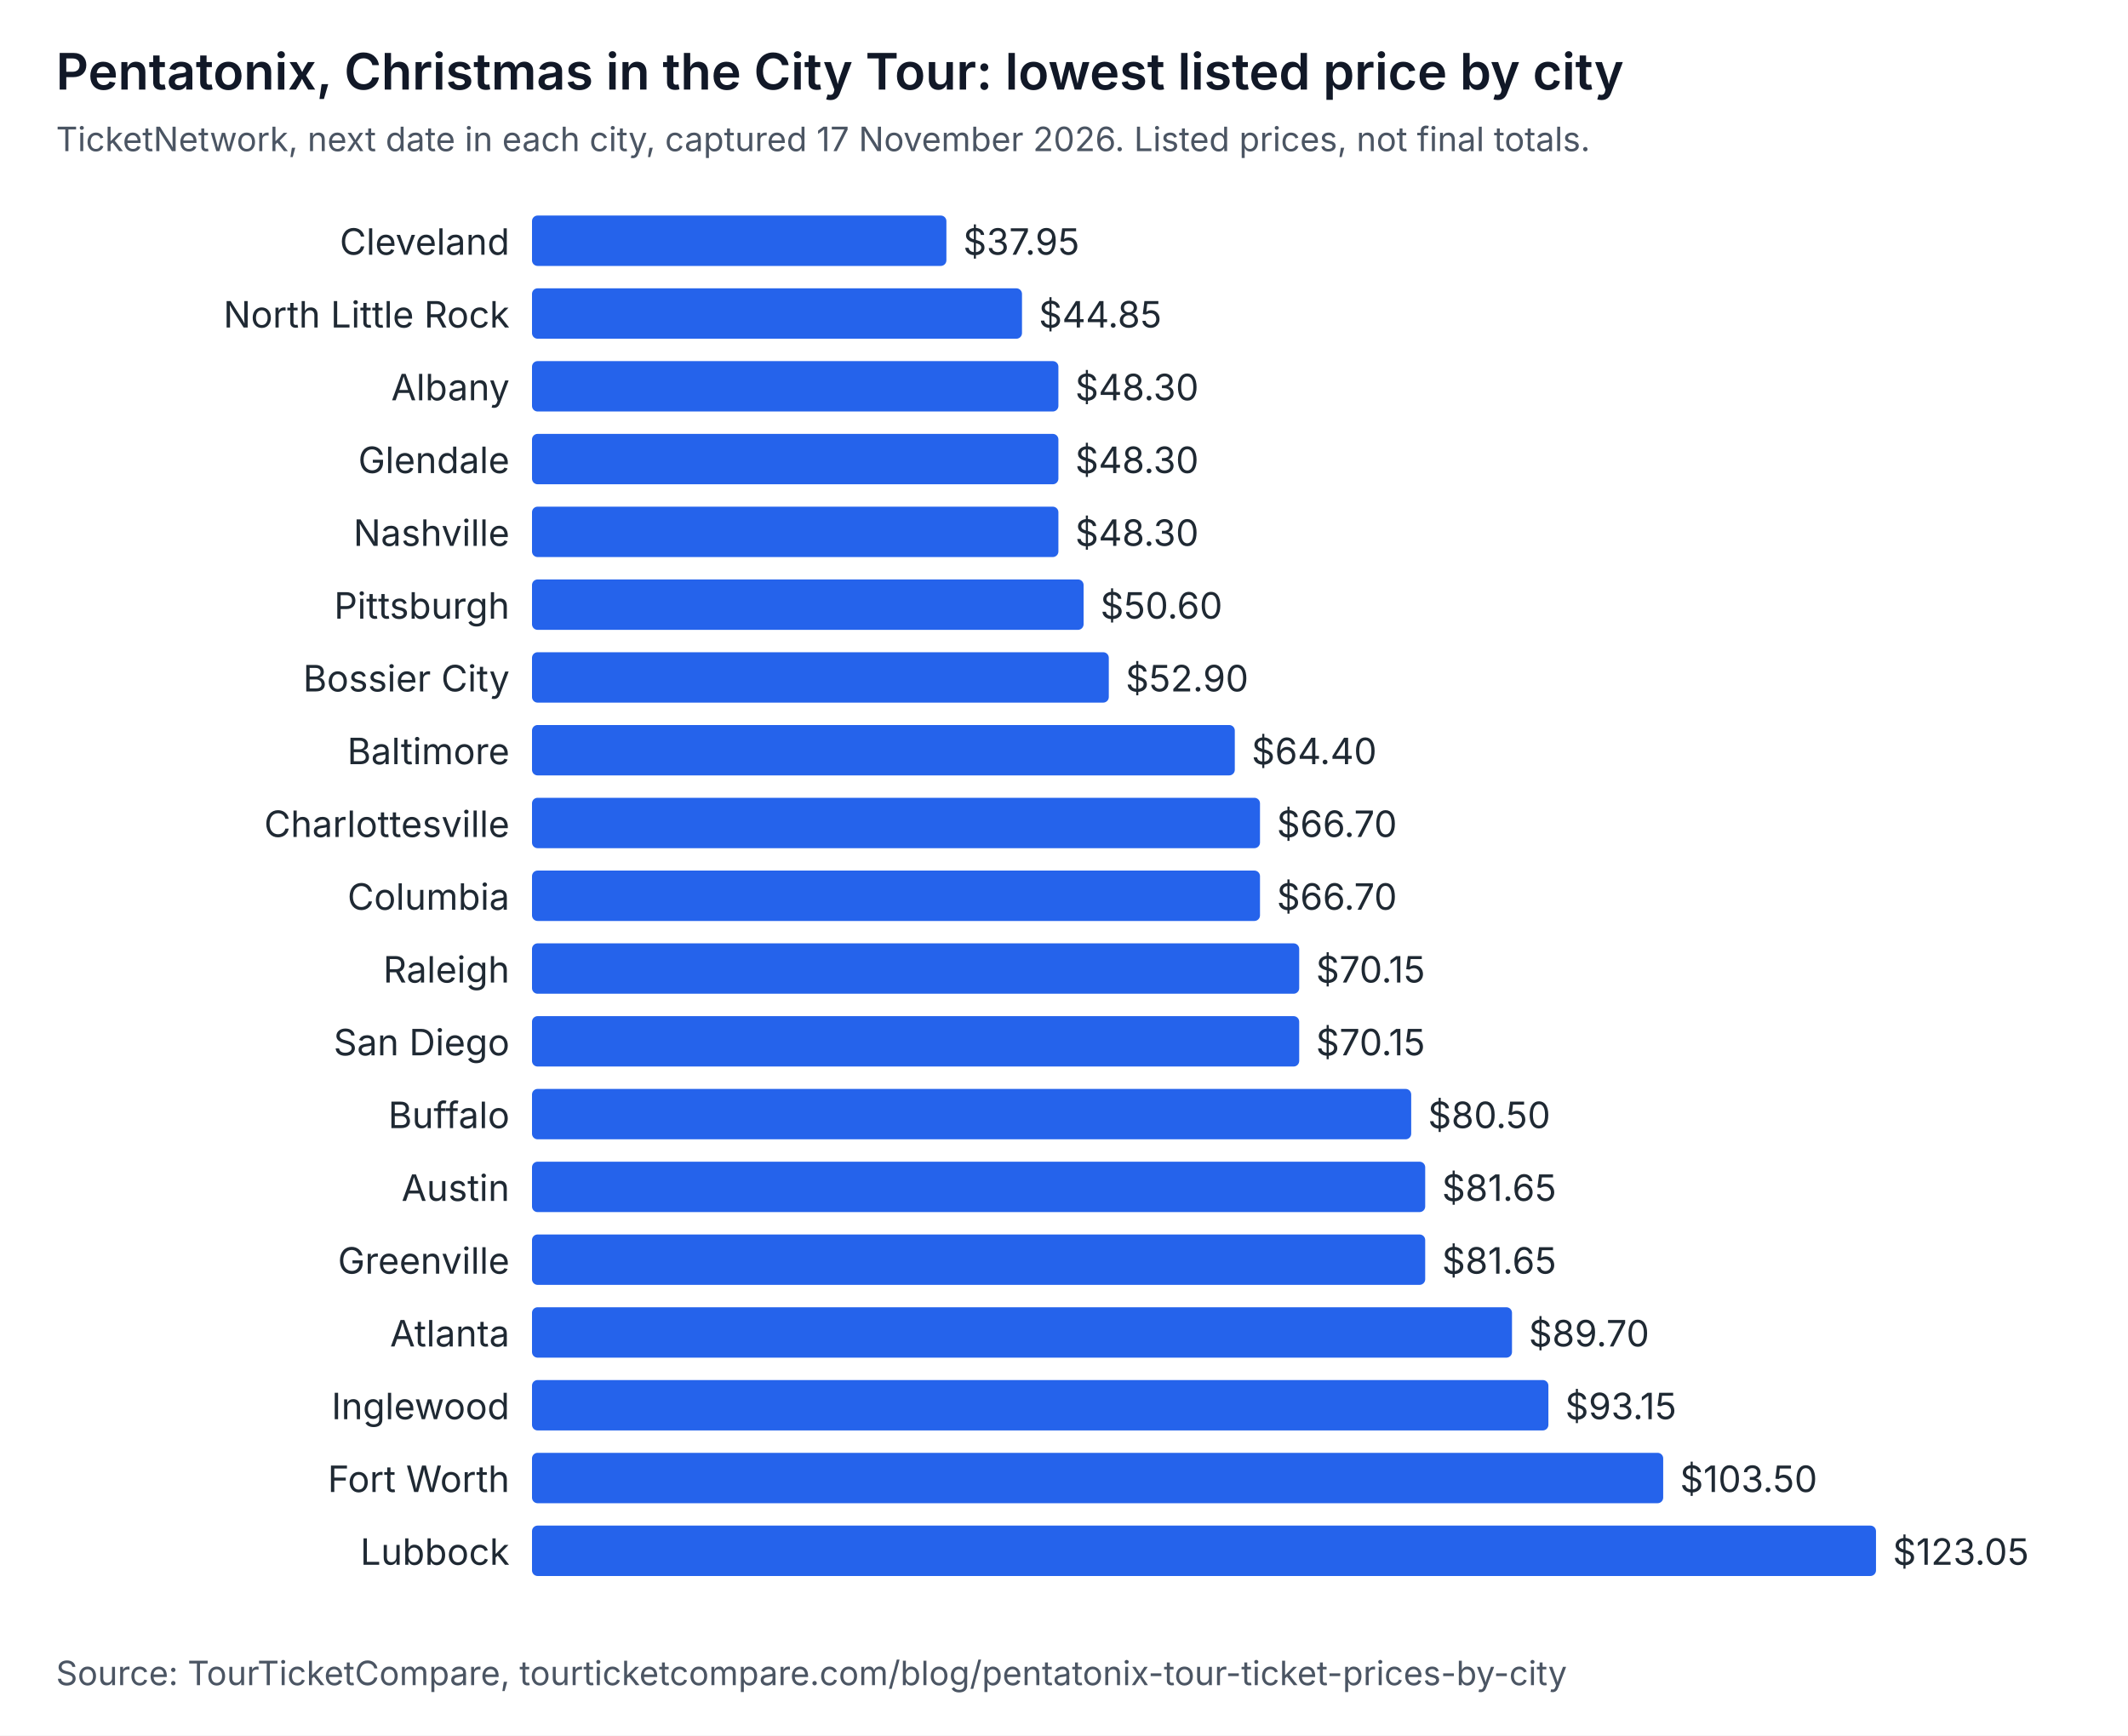
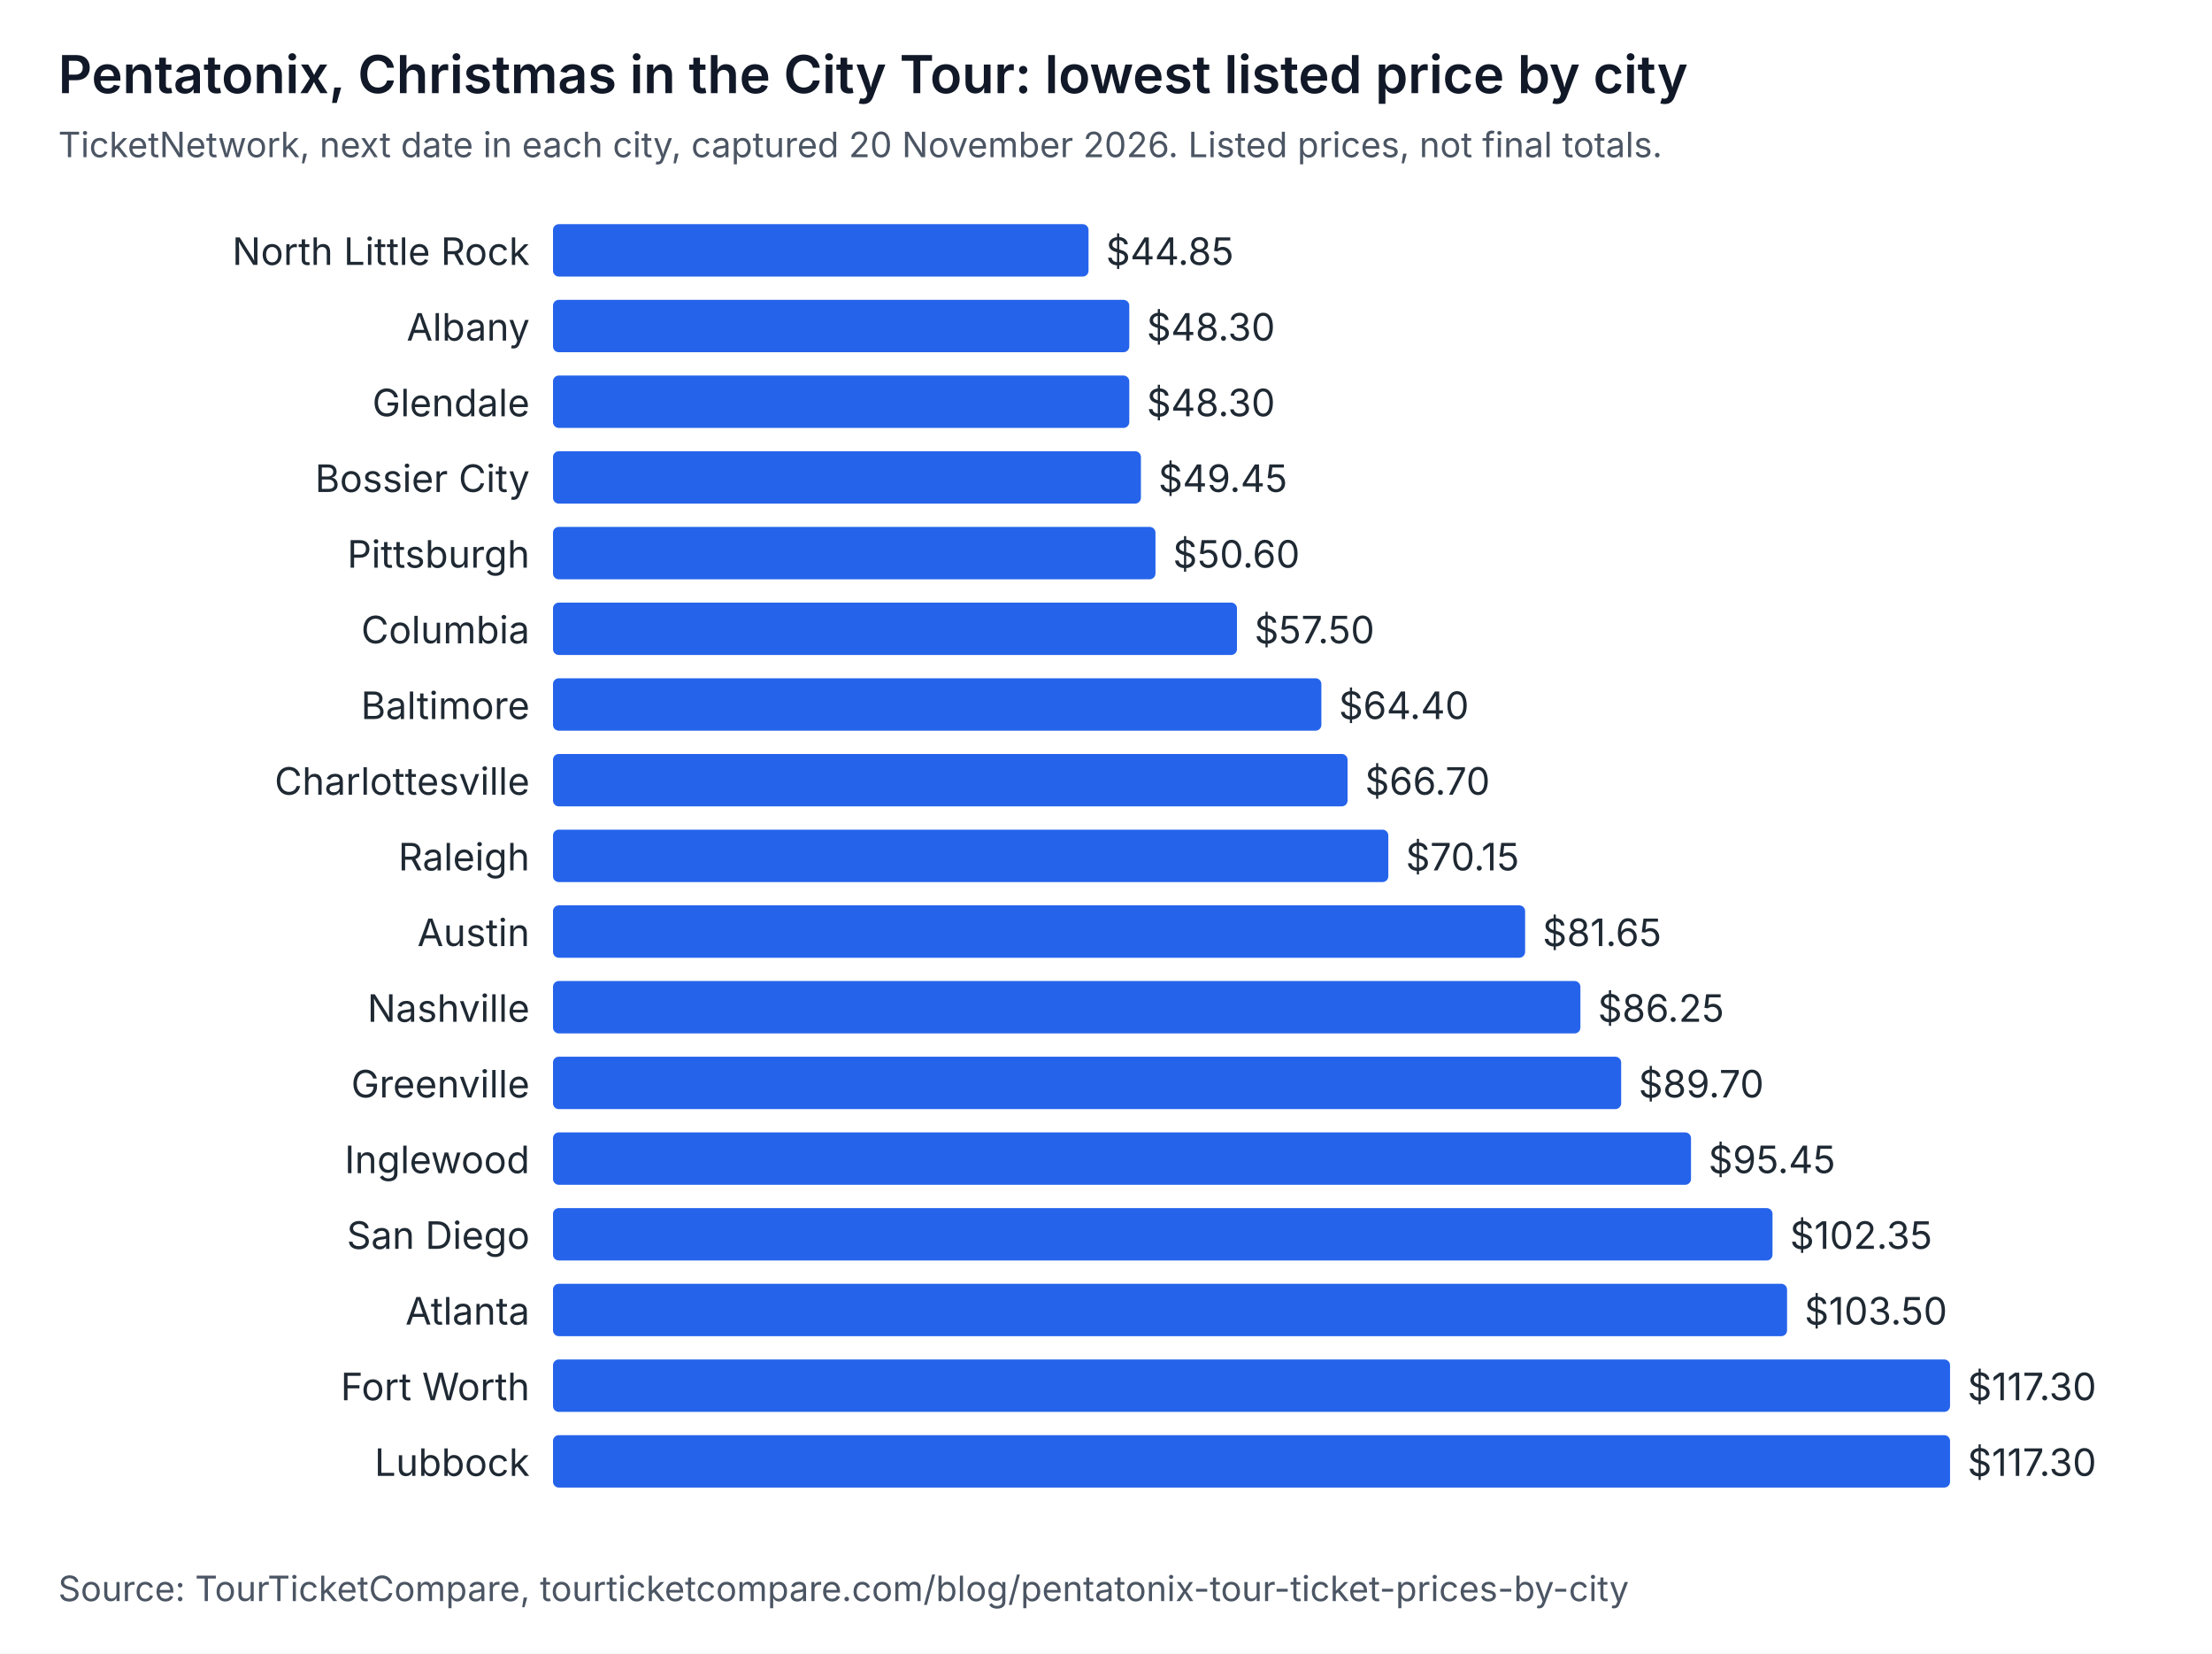
- <svg xmlns="http://www.w3.org/2000/svg" width="760" height="620" viewBox="0 0 760 620" role="img" aria-labelledby="t d" font-family="system-ui, -apple-system, Segoe UI, sans-serif">
-   <rect width="760" height="620" fill="#ffffff" />
+ <svg xmlns="http://www.w3.org/2000/svg" width="760" height="568" viewBox="0 0 760 568" role="img" aria-labelledby="t d" font-family="system-ui, -apple-system, Segoe UI, sans-serif">
+   <rect width="760" height="568" fill="#ffffff" />
  <text x="20" y="32" font-size="18" font-weight="600" fill="#111827">Pentatonix, Christmas in the City Tour: lowest listed price by city</text>
-   <text x="20" y="54" font-size="12" fill="#4b5563">TicketNetwork, next date in each city, captured 17 November 2026. Listed prices, not final totals.</text>
-   <text x="182" y="91" text-anchor="end" font-size="13" fill="#1f2933">Cleveland</text>
-   <rect x="190" y="77" width="148" height="18" rx="2" fill="#2563eb" />
-   <text x="344" y="91" font-size="13" fill="#1f2933">$37.95</text>
-   <text x="182" y="117" text-anchor="end" font-size="13" fill="#1f2933">North Little Rock</text>
-   <rect x="190" y="103" width="175" height="18" rx="2" fill="#2563eb" />
-   <text x="371" y="117" font-size="13" fill="#1f2933">$44.85</text>
-   <text x="182" y="143" text-anchor="end" font-size="13" fill="#1f2933">Albany</text>
-   <rect x="190" y="129" width="188" height="18" rx="2" fill="#2563eb" />
-   <text x="384" y="143" font-size="13" fill="#1f2933">$48.30</text>
-   <text x="182" y="169" text-anchor="end" font-size="13" fill="#1f2933">Glendale</text>
-   <rect x="190" y="155" width="188" height="18" rx="2" fill="#2563eb" />
-   <text x="384" y="169" font-size="13" fill="#1f2933">$48.30</text>
-   <text x="182" y="195" text-anchor="end" font-size="13" fill="#1f2933">Nashville</text>
-   <rect x="190" y="181" width="188" height="18" rx="2" fill="#2563eb" />
-   <text x="384" y="195" font-size="13" fill="#1f2933">$48.30</text>
-   <text x="182" y="221" text-anchor="end" font-size="13" fill="#1f2933">Pittsburgh</text>
-   <rect x="190" y="207" width="197" height="18" rx="2" fill="#2563eb" />
-   <text x="393" y="221" font-size="13" fill="#1f2933">$50.60</text>
-   <text x="182" y="247" text-anchor="end" font-size="13" fill="#1f2933">Bossier City</text>
-   <rect x="190" y="233" width="206" height="18" rx="2" fill="#2563eb" />
-   <text x="402" y="247" font-size="13" fill="#1f2933">$52.90</text>
-   <text x="182" y="273" text-anchor="end" font-size="13" fill="#1f2933">Baltimore</text>
-   <rect x="190" y="259" width="251" height="18" rx="2" fill="#2563eb" />
-   <text x="447" y="273" font-size="13" fill="#1f2933">$64.40</text>
-   <text x="182" y="299" text-anchor="end" font-size="13" fill="#1f2933">Charlottesville</text>
-   <rect x="190" y="285" width="260" height="18" rx="2" fill="#2563eb" />
-   <text x="456" y="299" font-size="13" fill="#1f2933">$66.70</text>
-   <text x="182" y="325" text-anchor="end" font-size="13" fill="#1f2933">Columbia</text>
-   <rect x="190" y="311" width="260" height="18" rx="2" fill="#2563eb" />
-   <text x="456" y="325" font-size="13" fill="#1f2933">$66.70</text>
-   <text x="182" y="351" text-anchor="end" font-size="13" fill="#1f2933">Raleigh</text>
-   <rect x="190" y="337" width="274" height="18" rx="2" fill="#2563eb" />
-   <text x="470" y="351" font-size="13" fill="#1f2933">$70.15</text>
-   <text x="182" y="377" text-anchor="end" font-size="13" fill="#1f2933">San Diego</text>
-   <rect x="190" y="363" width="274" height="18" rx="2" fill="#2563eb" />
-   <text x="470" y="377" font-size="13" fill="#1f2933">$70.15</text>
-   <text x="182" y="403" text-anchor="end" font-size="13" fill="#1f2933">Buffalo</text>
-   <rect x="190" y="389" width="314" height="18" rx="2" fill="#2563eb" />
-   <text x="510" y="403" font-size="13" fill="#1f2933">$80.50</text>
-   <text x="182" y="429" text-anchor="end" font-size="13" fill="#1f2933">Austin</text>
-   <rect x="190" y="415" width="319" height="18" rx="2" fill="#2563eb" />
-   <text x="515" y="429" font-size="13" fill="#1f2933">$81.65</text>
-   <text x="182" y="455" text-anchor="end" font-size="13" fill="#1f2933">Greenville</text>
-   <rect x="190" y="441" width="319" height="18" rx="2" fill="#2563eb" />
-   <text x="515" y="455" font-size="13" fill="#1f2933">$81.65</text>
-   <text x="182" y="481" text-anchor="end" font-size="13" fill="#1f2933">Atlanta</text>
-   <rect x="190" y="467" width="350" height="18" rx="2" fill="#2563eb" />
-   <text x="546" y="481" font-size="13" fill="#1f2933">$89.70</text>
-   <text x="182" y="507" text-anchor="end" font-size="13" fill="#1f2933">Inglewood</text>
-   <rect x="190" y="493" width="363" height="18" rx="2" fill="#2563eb" />
-   <text x="559" y="507" font-size="13" fill="#1f2933">$93.15</text>
-   <text x="182" y="533" text-anchor="end" font-size="13" fill="#1f2933">Fort Worth</text>
-   <rect x="190" y="519" width="404" height="18" rx="2" fill="#2563eb" />
-   <text x="600" y="533" font-size="13" fill="#1f2933">$103.50</text>
-   <text x="182" y="559" text-anchor="end" font-size="13" fill="#1f2933">Lubbock</text>
-   <rect x="190" y="545" width="480" height="18" rx="2" fill="#2563eb" />
-   <text x="676" y="559" font-size="13" fill="#1f2933">$123.05</text>
-   <text x="20" y="602" font-size="12" fill="#4b5563">Source: TourTicketCompare, tourticketcompare.com/blog/pentatonix-tour-ticket-prices-by-city</text>
+   <text x="20" y="54" font-size="12" fill="#4b5563">TicketNetwork, next date in each city, captured 20 November 2026. Listed prices, not final totals.</text>
+   <text x="182" y="91" text-anchor="end" font-size="13" fill="#1f2933">North Little Rock</text>
+   <rect x="190" y="77" width="184" height="18" rx="2" fill="#2563eb" />
+   <text x="380" y="91" font-size="13" fill="#1f2933">$44.85</text>
+   <text x="182" y="117" text-anchor="end" font-size="13" fill="#1f2933">Albany</text>
+   <rect x="190" y="103" width="198" height="18" rx="2" fill="#2563eb" />
+   <text x="394" y="117" font-size="13" fill="#1f2933">$48.30</text>
+   <text x="182" y="143" text-anchor="end" font-size="13" fill="#1f2933">Glendale</text>
+   <rect x="190" y="129" width="198" height="18" rx="2" fill="#2563eb" />
+   <text x="394" y="143" font-size="13" fill="#1f2933">$48.30</text>
+   <text x="182" y="169" text-anchor="end" font-size="13" fill="#1f2933">Bossier City</text>
+   <rect x="190" y="155" width="202" height="18" rx="2" fill="#2563eb" />
+   <text x="398" y="169" font-size="13" fill="#1f2933">$49.45</text>
+   <text x="182" y="195" text-anchor="end" font-size="13" fill="#1f2933">Pittsburgh</text>
+   <rect x="190" y="181" width="207" height="18" rx="2" fill="#2563eb" />
+   <text x="403" y="195" font-size="13" fill="#1f2933">$50.60</text>
+   <text x="182" y="221" text-anchor="end" font-size="13" fill="#1f2933">Columbia</text>
+   <rect x="190" y="207" width="235" height="18" rx="2" fill="#2563eb" />
+   <text x="431" y="221" font-size="13" fill="#1f2933">$57.50</text>
+   <text x="182" y="247" text-anchor="end" font-size="13" fill="#1f2933">Baltimore</text>
+   <rect x="190" y="233" width="264" height="18" rx="2" fill="#2563eb" />
+   <text x="460" y="247" font-size="13" fill="#1f2933">$64.40</text>
+   <text x="182" y="273" text-anchor="end" font-size="13" fill="#1f2933">Charlottesville</text>
+   <rect x="190" y="259" width="273" height="18" rx="2" fill="#2563eb" />
+   <text x="469" y="273" font-size="13" fill="#1f2933">$66.70</text>
+   <text x="182" y="299" text-anchor="end" font-size="13" fill="#1f2933">Raleigh</text>
+   <rect x="190" y="285" width="287" height="18" rx="2" fill="#2563eb" />
+   <text x="483" y="299" font-size="13" fill="#1f2933">$70.15</text>
+   <text x="182" y="325" text-anchor="end" font-size="13" fill="#1f2933">Austin</text>
+   <rect x="190" y="311" width="334" height="18" rx="2" fill="#2563eb" />
+   <text x="530" y="325" font-size="13" fill="#1f2933">$81.65</text>
+   <text x="182" y="351" text-anchor="end" font-size="13" fill="#1f2933">Nashville</text>
+   <rect x="190" y="337" width="353" height="18" rx="2" fill="#2563eb" />
+   <text x="549" y="351" font-size="13" fill="#1f2933">$86.25</text>
+   <text x="182" y="377" text-anchor="end" font-size="13" fill="#1f2933">Greenville</text>
+   <rect x="190" y="363" width="367" height="18" rx="2" fill="#2563eb" />
+   <text x="563" y="377" font-size="13" fill="#1f2933">$89.70</text>
+   <text x="182" y="403" text-anchor="end" font-size="13" fill="#1f2933">Inglewood</text>
+   <rect x="190" y="389" width="391" height="18" rx="2" fill="#2563eb" />
+   <text x="587" y="403" font-size="13" fill="#1f2933">$95.45</text>
+   <text x="182" y="429" text-anchor="end" font-size="13" fill="#1f2933">San Diego</text>
+   <rect x="190" y="415" width="419" height="18" rx="2" fill="#2563eb" />
+   <text x="615" y="429" font-size="13" fill="#1f2933">$102.35</text>
+   <text x="182" y="455" text-anchor="end" font-size="13" fill="#1f2933">Atlanta</text>
+   <rect x="190" y="441" width="424" height="18" rx="2" fill="#2563eb" />
+   <text x="620" y="455" font-size="13" fill="#1f2933">$103.50</text>
+   <text x="182" y="481" text-anchor="end" font-size="13" fill="#1f2933">Fort Worth</text>
+   <rect x="190" y="467" width="480" height="18" rx="2" fill="#2563eb" />
+   <text x="676" y="481" font-size="13" fill="#1f2933">$117.30</text>
+   <text x="182" y="507" text-anchor="end" font-size="13" fill="#1f2933">Lubbock</text>
+   <rect x="190" y="493" width="480" height="18" rx="2" fill="#2563eb" />
+   <text x="676" y="507" font-size="13" fill="#1f2933">$117.30</text>
+   <text x="20" y="550" font-size="12" fill="#4b5563">Source: TourTicketCompare, tourticketcompare.com/blog/pentatonix-tour-ticket-prices-by-city</text>
</svg>
